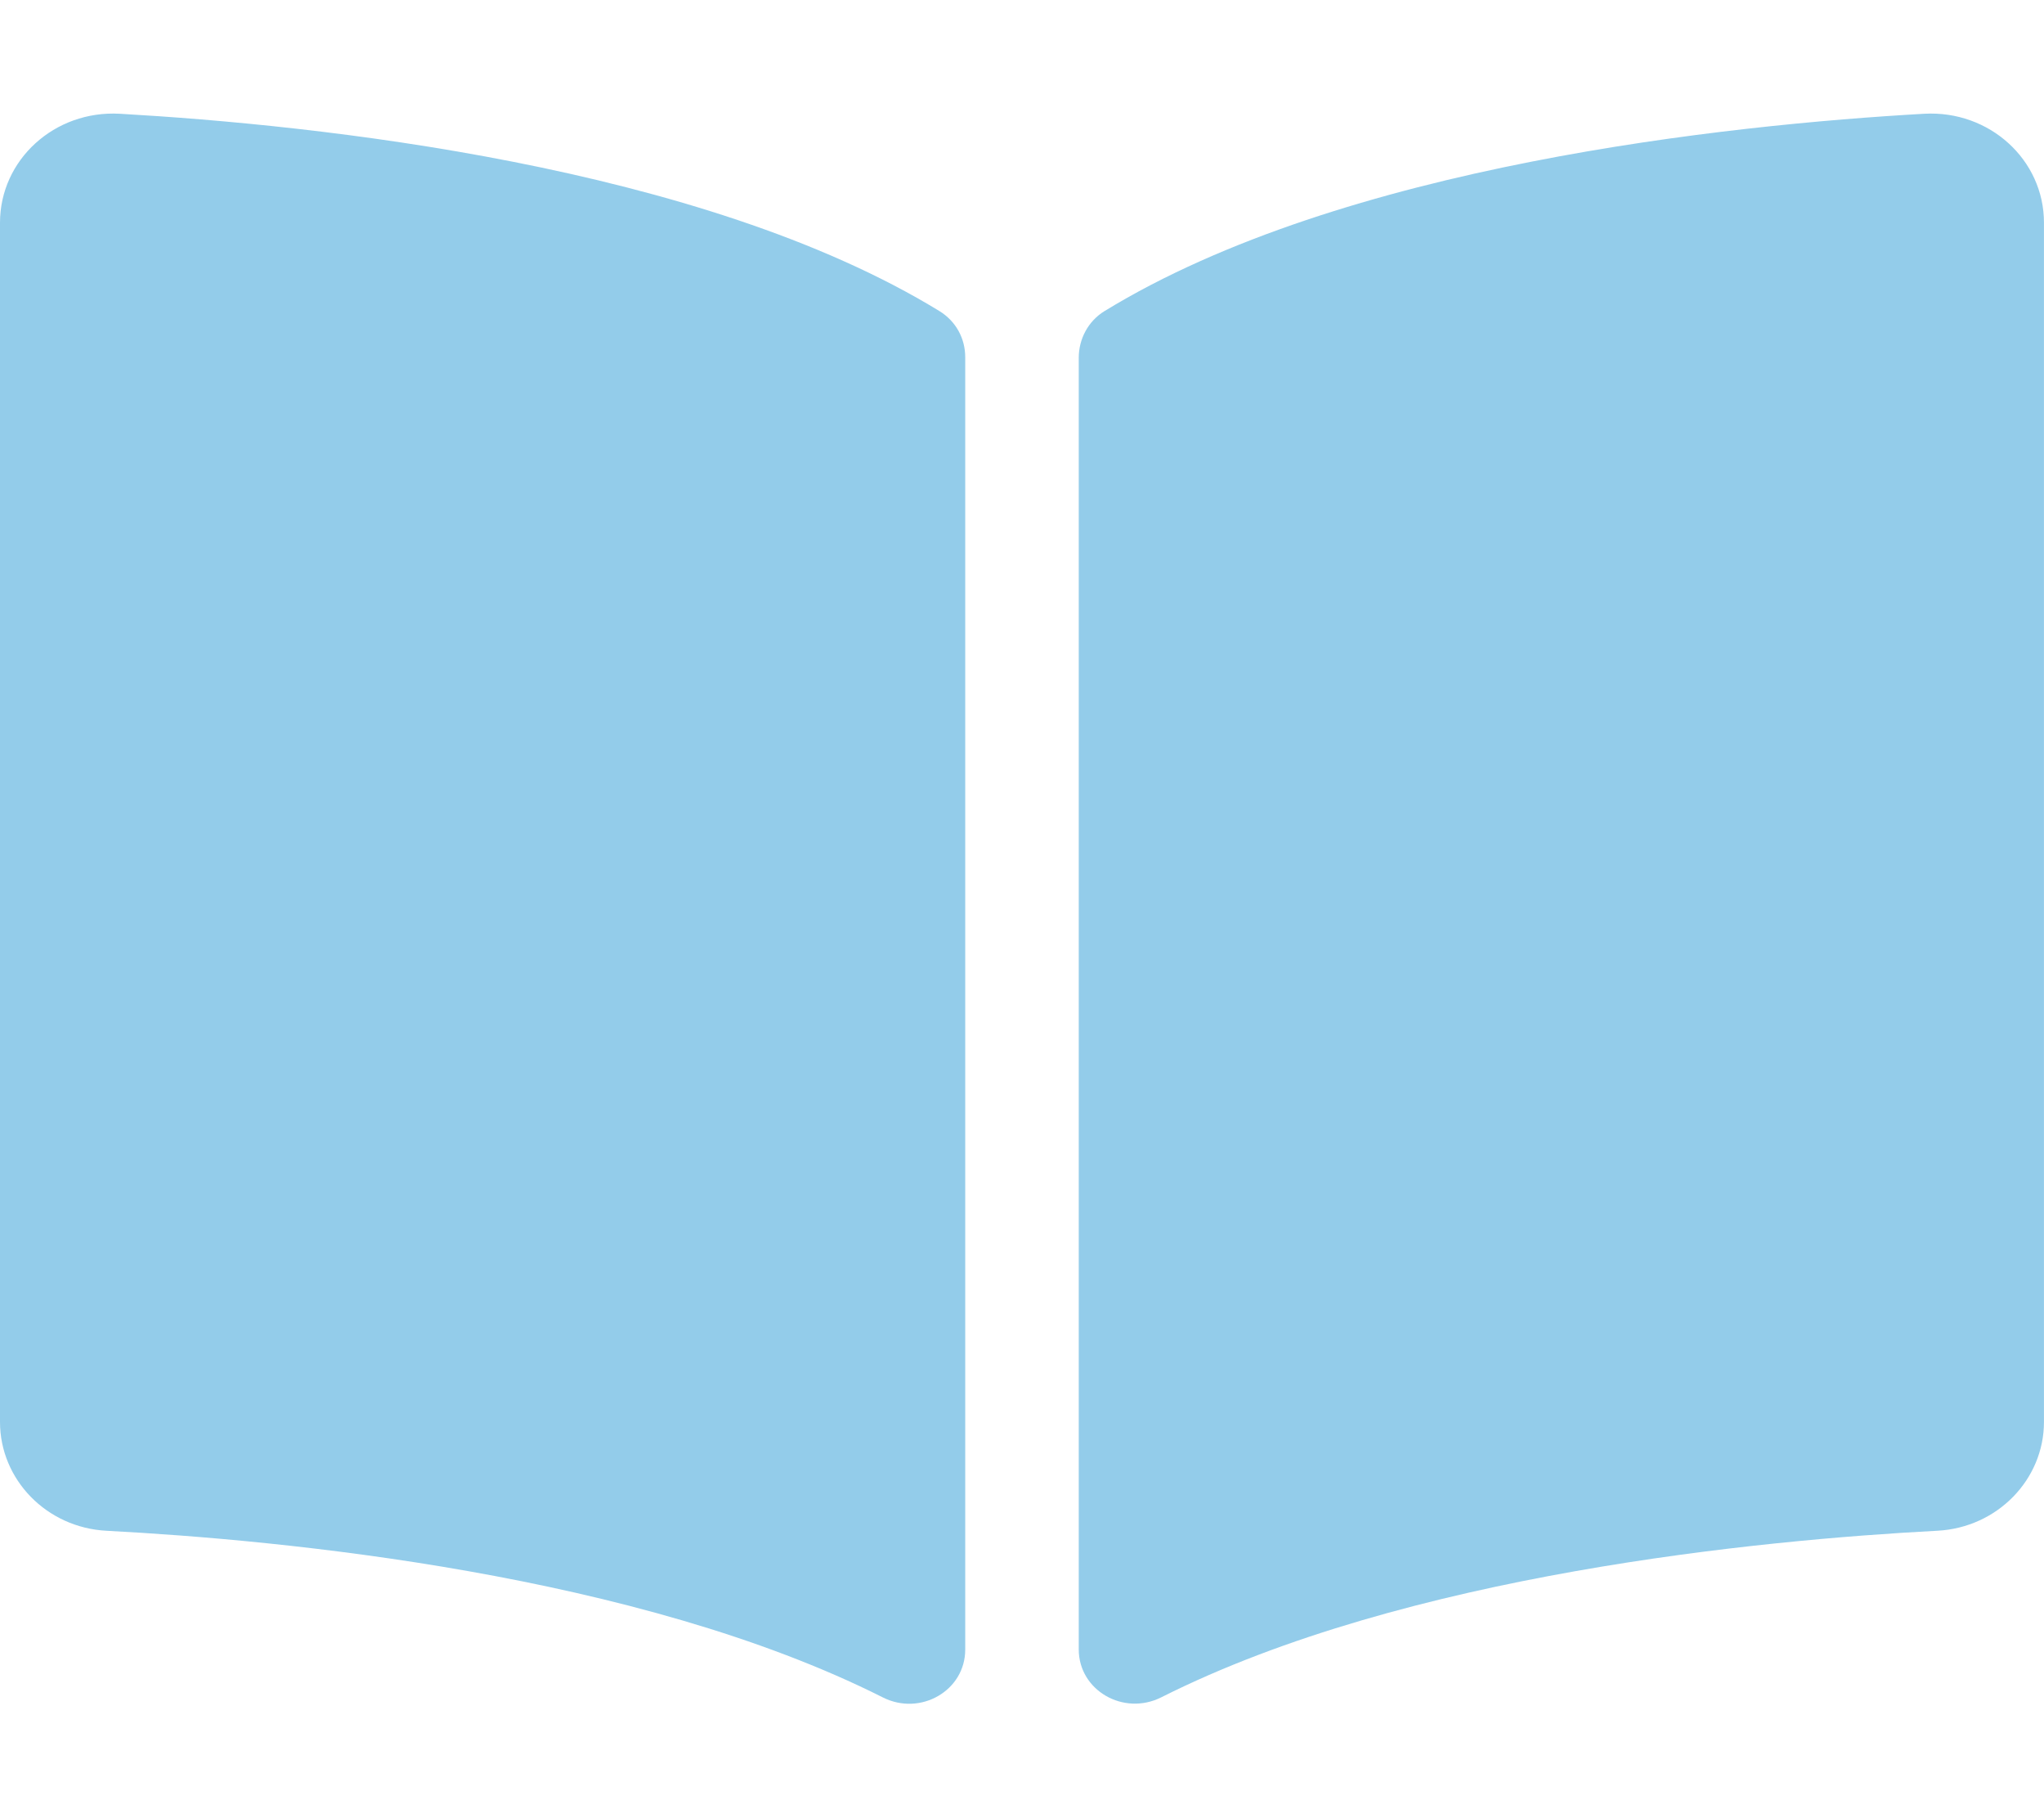
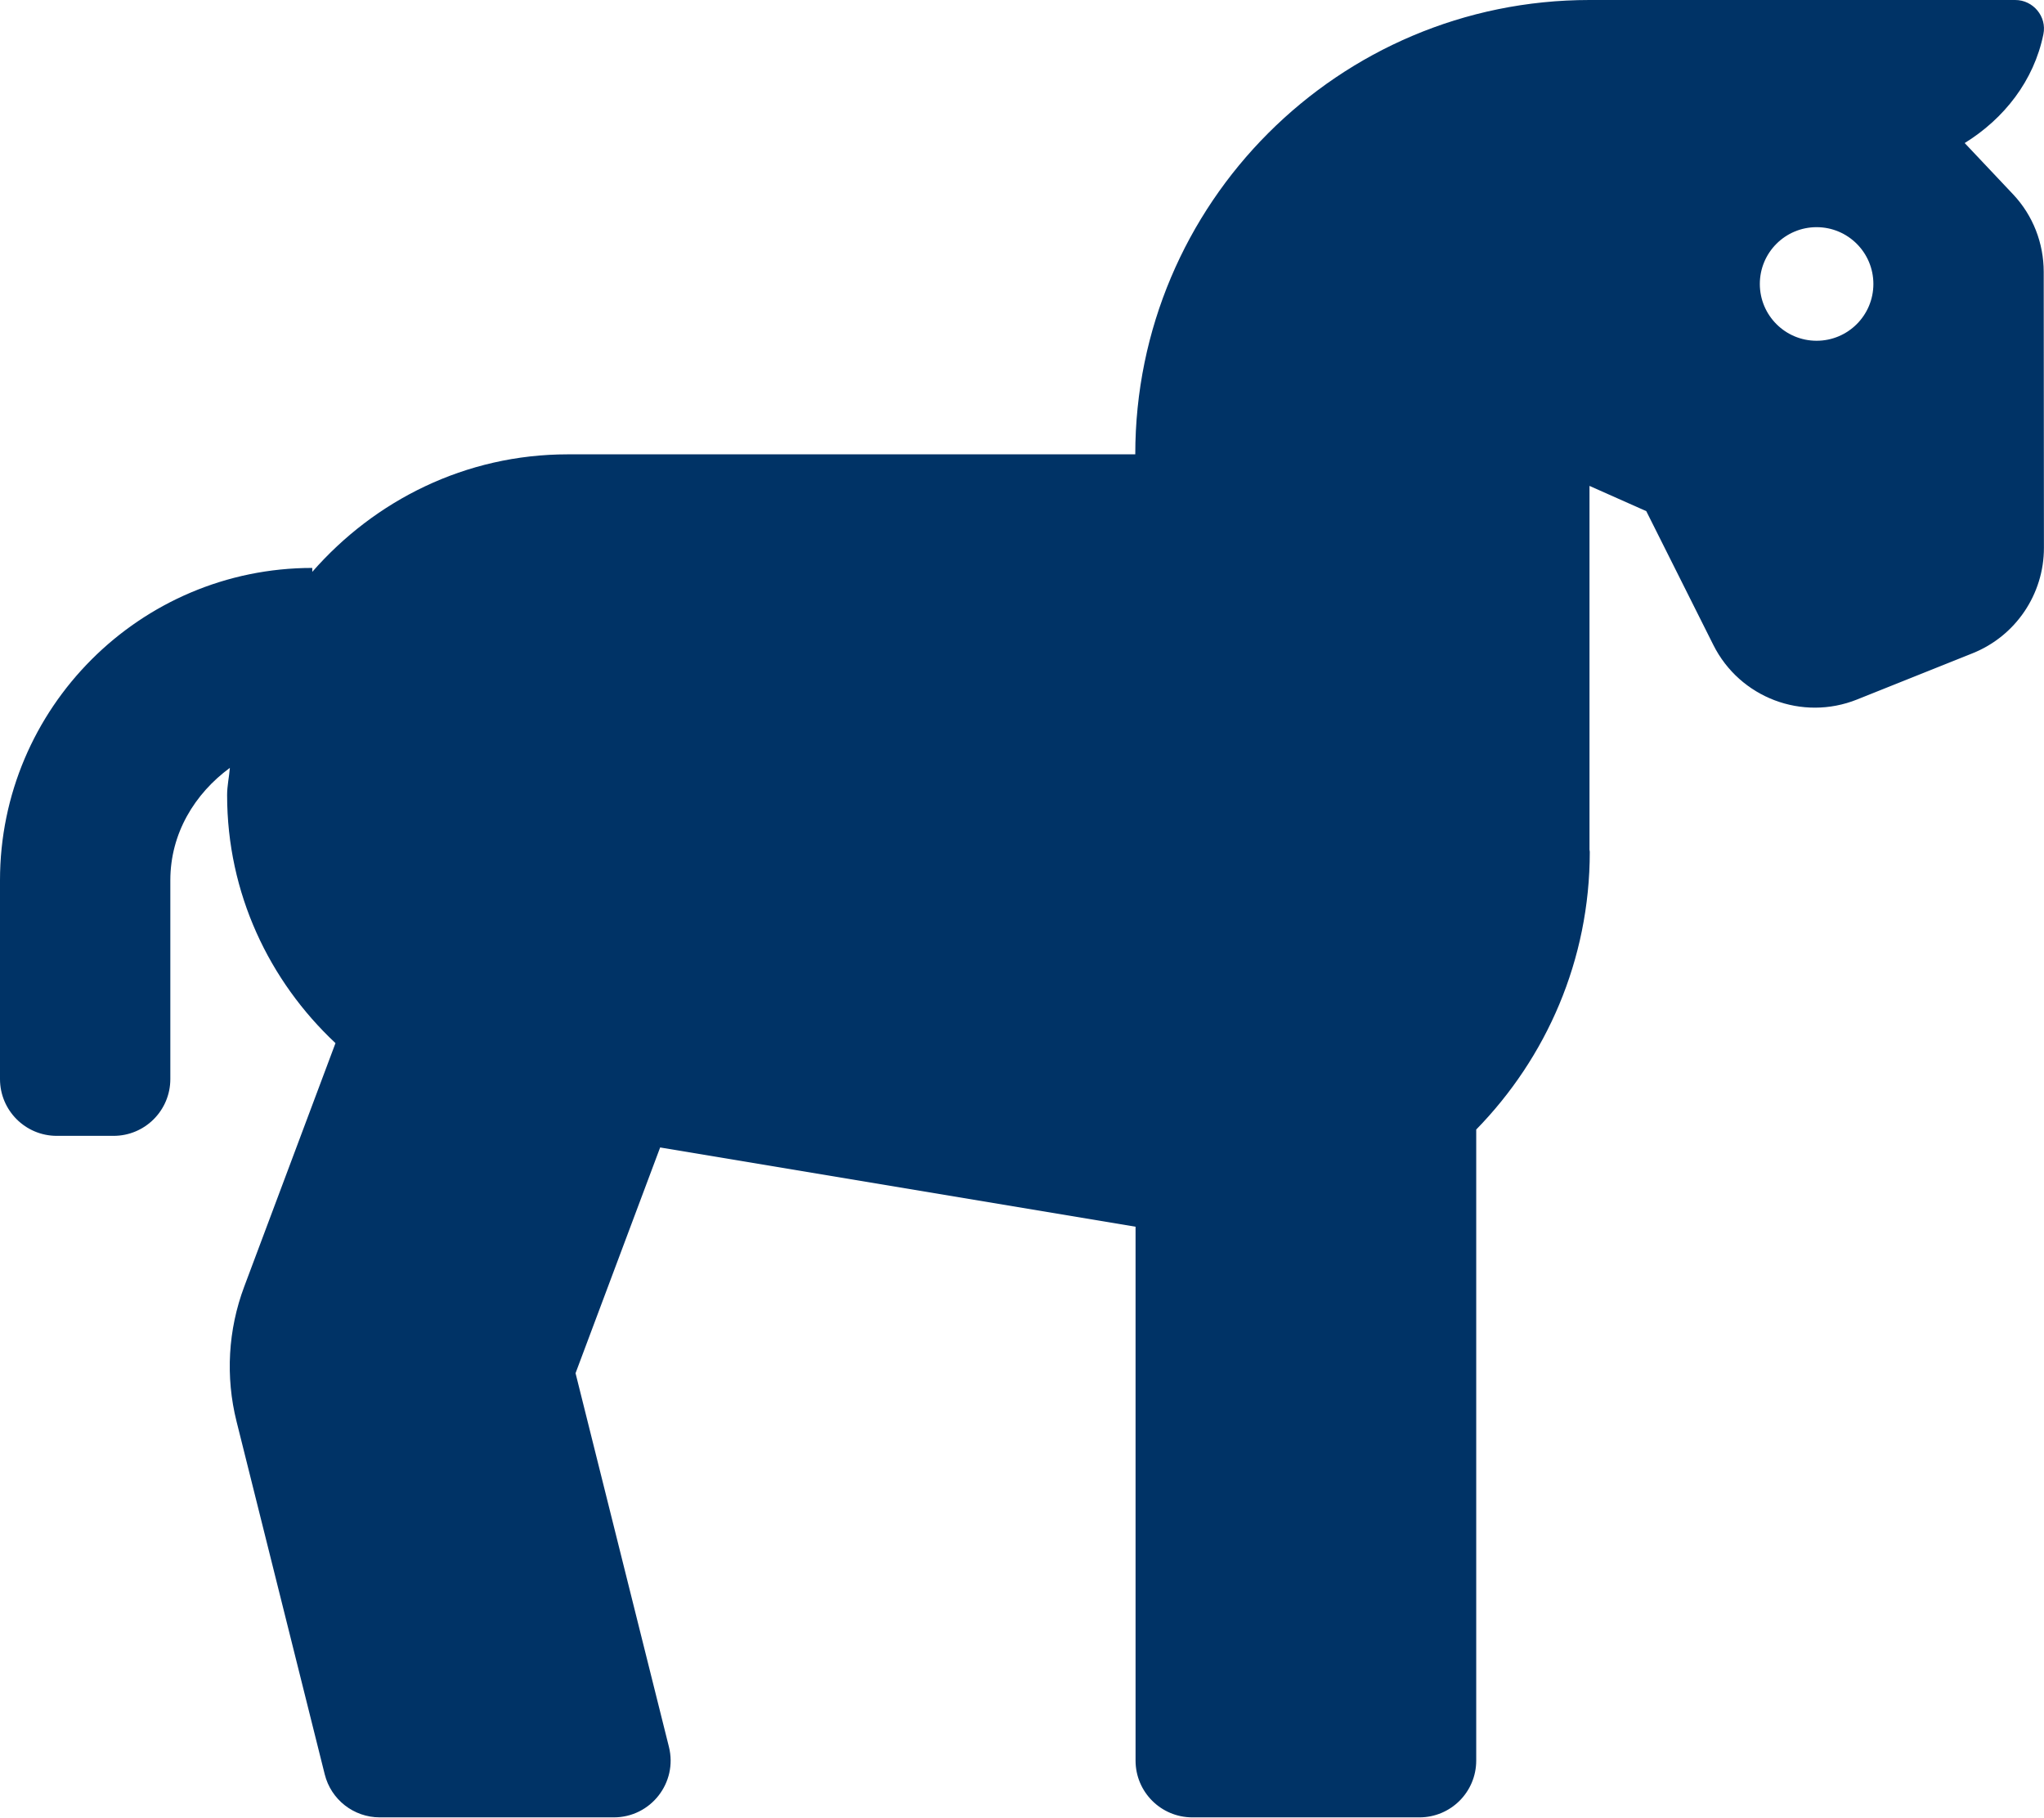
- <svg xmlns="http://www.w3.org/2000/svg" style="fill:#93CCEA;" viewBox="0 0 576 512">
-   <path d="M542.22 32.05c-54.8 3.11-163.72 14.43-230.96 55.59-4.64 2.84-7.27 7.89-7.27 13.17v363.87c0 11.55 12.63 18.85 23.28 13.49 69.18-34.82 169.23-44.32 218.7-46.92 16.89-.89 30.02-14.43 30.02-30.66V62.75c.01-17.71-15.35-31.74-33.77-30.7zM264.73 87.64C197.5 46.48 88.58 35.17 33.78 32.05 15.36 31.01 0 45.04 0 62.75V400.6c0 16.24 13.13 29.78 30.02 30.66 49.49 2.6 149.59 12.11 218.77 46.95 10.62 5.35 23.21-1.94 23.21-13.46V100.63c0-5.29-2.62-10.14-7.27-12.99z" />
+ <svg xmlns="http://www.w3.org/2000/svg" style="fill:#003366;" viewBox="0 0 576 512">
+   <path d="M575.92 76.6c-.01-8.13-3.02-15.87-8.58-21.8-3.78-4.03-8.58-9.12-13.69-14.5 11.06-6.84 19.5-17.49 22.18-30.66C576.85 4.68 572.96 0 567.9 0H447.92c-70.69 0-128 57.31-128 128H160c-28.84 0-54.4 12.98-72 33.11V160c-48.53 0-88 39.47-88 88v56c0 8.84 7.16 16 16 16h16c8.84 0 16-7.16 16-16v-56c0-13.22 6.87-24.39 16.78-31.68-.21 2.58-.78 5.05-.78 7.68 0 27.64 11.84 52.36 30.54 69.88l-25.72 68.6a63.945 63.945 0 0 0-2.16 37.99l24.85 99.41A15.982 15.982 0 0 0 107.02 512h65.96c10.41 0 18.05-9.78 15.52-19.88l-26.31-105.26 23.84-63.59L320 345.6V496c0 8.84 7.16 16 16 16h64c8.84 0 16-7.16 16-16V318.22c19.74-20.19 32-47.75 32-78.22 0-.22-.07-.42-.08-.64V136.89l16 7.11 18.9 37.7c7.45 14.87 25.05 21.55 40.49 15.37l32.55-13.02a31.997 31.997 0 0 0 20.12-29.74l-.06-77.71zm-64 19.4c-8.84 0-16-7.16-16-16s7.16-16 16-16 16 7.16 16 16-7.16 16-16 16z" />
</svg>
